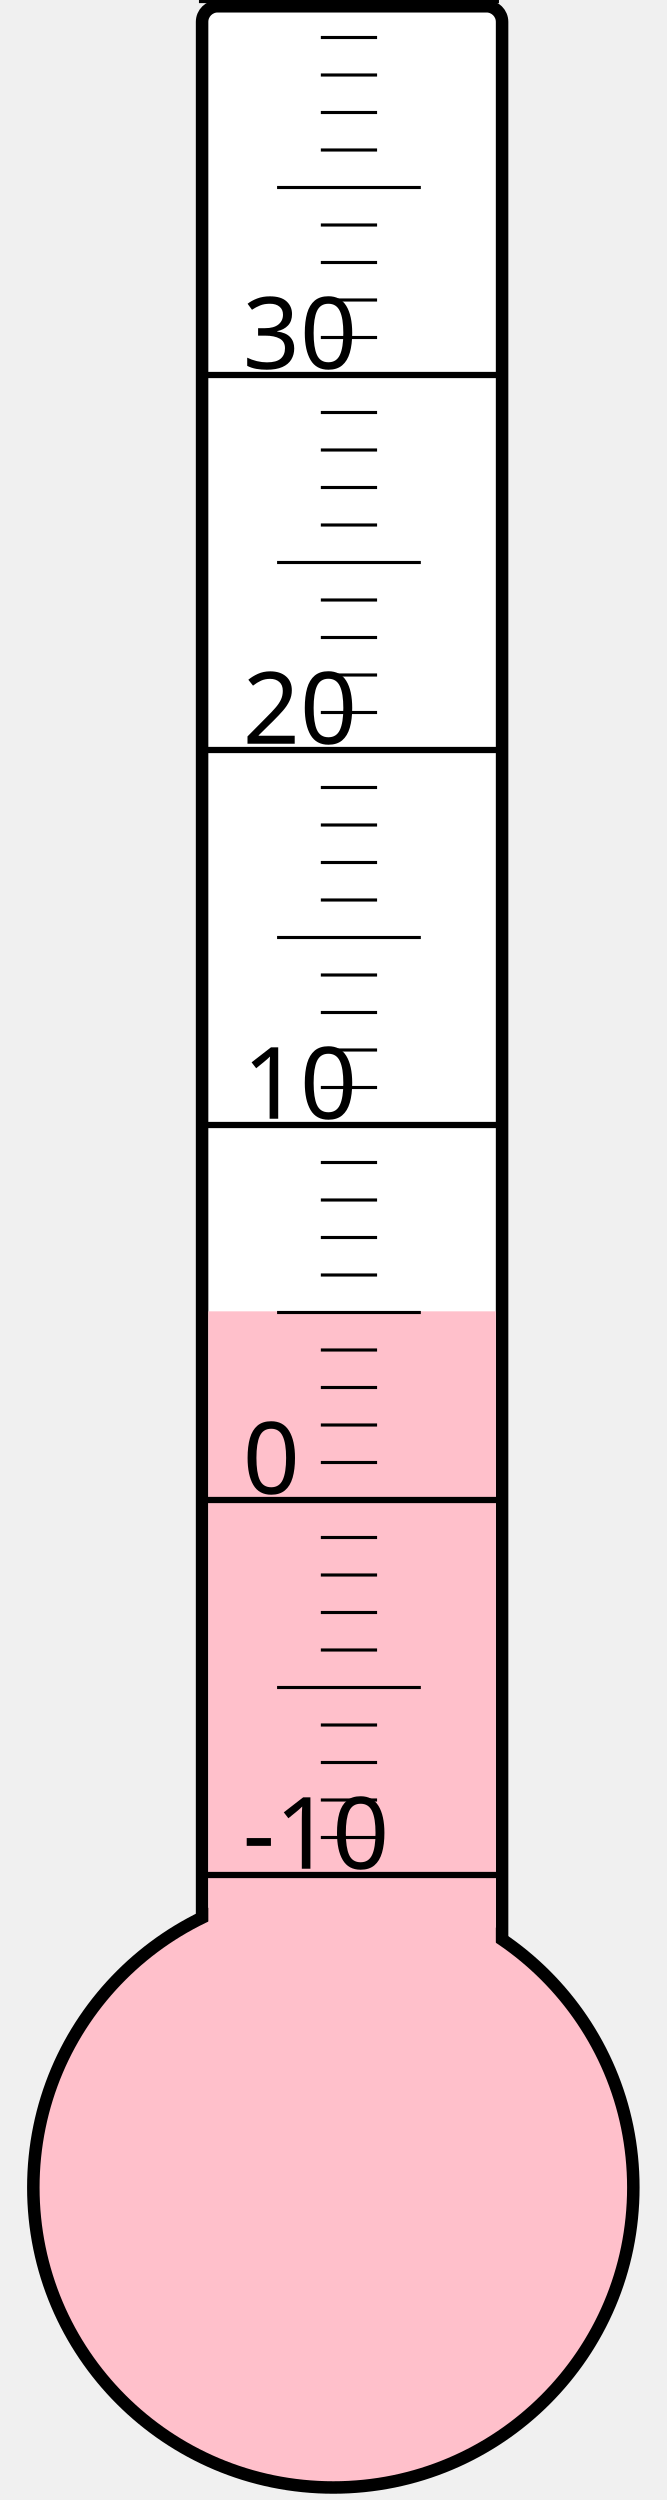
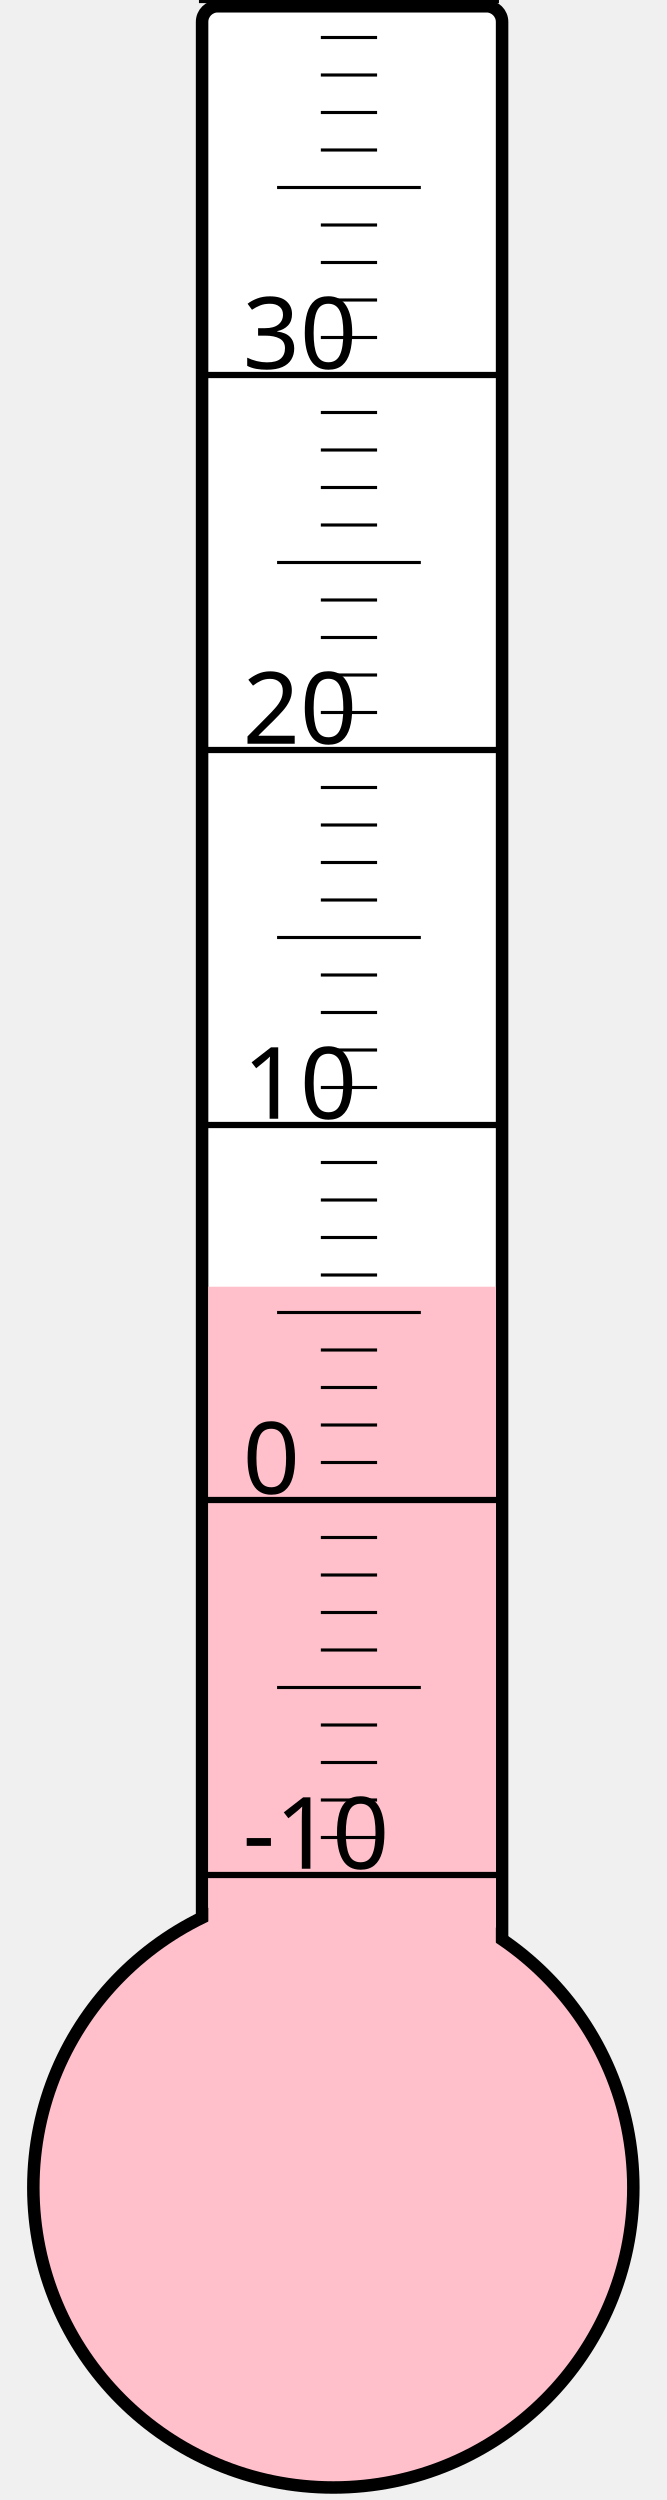
<svg xmlns="http://www.w3.org/2000/svg" width="40px" height="150px" viewBox="0 0 200 800">
  <rect width="200" height="800" x="0" y="0" style="fill: #ffffeb; fill-opacity: 0;" />
  <rect width="96" height="680" x="58" y="2" rx="5" ry="5" style="fill: white; fill-opacity: 1; stroke: black; stroke-width: 4;" />
  <circle cx="100" cy="700" r="96" style="fill: pink; stroke: black; stroke-width: 4;" />
-   <rect width="92" height="280.375" x="60" y="419.625" style="fill: pink; fill-opacity: 1; stroke-width: 0;" />
+   <rect width="92" height="288.25" x="60" y="411.75" style="fill: pink; fill-opacity: 1; stroke-width: 0;" />
  <text x="71" y="598" style="font-family: sans-serif; font-size: 24pt;">-10</text>
  <text x="71" y="478" style="font-family: sans-serif; font-size: 24pt;">0</text>
  <text x="71" y="358" style="font-family: sans-serif; font-size: 24pt;">10</text>
  <text x="71" y="238" style="font-family: sans-serif; font-size: 24pt;">20</text>
  <text x="71" y="118" style="font-family: sans-serif; font-size: 24pt;">30</text>
  <g style="stroke: black;">
    <line x1="57" y1="600" x2="153" y2="600" style="stroke-width: 2;" />
    <line x1="96" y1="588" x2="114" y2="588" style="stroke-width: 1;" />
    <line x1="96" y1="576" x2="114" y2="576" style="stroke-width: 1;" />
    <line x1="96" y1="564" x2="114" y2="564" style="stroke-width: 1;" />
    <line x1="96" y1="552" x2="114" y2="552" style="stroke-width: 1;" />
    <line x1="82" y1="540" x2="128" y2="540" style="stroke-width: 1;" />
    <line x1="96" y1="528" x2="114" y2="528" style="stroke-width: 1;" />
    <line x1="96" y1="516" x2="114" y2="516" style="stroke-width: 1;" />
    <line x1="96" y1="504" x2="114" y2="504" style="stroke-width: 1;" />
    <line x1="96" y1="492" x2="114" y2="492" style="stroke-width: 1;" />
    <line x1="57" y1="480" x2="153" y2="480" style="stroke-width: 2;" />
    <line x1="96" y1="468" x2="114" y2="468" style="stroke-width: 1;" />
    <line x1="96" y1="456" x2="114" y2="456" style="stroke-width: 1;" />
    <line x1="96" y1="444" x2="114" y2="444" style="stroke-width: 1;" />
    <line x1="96" y1="432" x2="114" y2="432" style="stroke-width: 1;" />
    <line x1="82" y1="420" x2="128" y2="420" style="stroke-width: 1;" />
    <line x1="96" y1="408" x2="114" y2="408" style="stroke-width: 1;" />
    <line x1="96" y1="396" x2="114" y2="396" style="stroke-width: 1;" />
    <line x1="96" y1="384" x2="114" y2="384" style="stroke-width: 1;" />
    <line x1="96" y1="372" x2="114" y2="372" style="stroke-width: 1;" />
    <line x1="57" y1="360" x2="153" y2="360" style="stroke-width: 2;" />
    <line x1="96" y1="348" x2="114" y2="348" style="stroke-width: 1;" />
    <line x1="96" y1="336" x2="114" y2="336" style="stroke-width: 1;" />
    <line x1="96" y1="324" x2="114" y2="324" style="stroke-width: 1;" />
    <line x1="96" y1="312" x2="114" y2="312" style="stroke-width: 1;" />
    <line x1="82" y1="300" x2="128" y2="300" style="stroke-width: 1;" />
    <line x1="96" y1="288" x2="114" y2="288" style="stroke-width: 1;" />
    <line x1="96" y1="276" x2="114" y2="276" style="stroke-width: 1;" />
    <line x1="96" y1="264" x2="114" y2="264" style="stroke-width: 1;" />
    <line x1="96" y1="252" x2="114" y2="252" style="stroke-width: 1;" />
    <line x1="57" y1="240" x2="153" y2="240" style="stroke-width: 2;" />
    <line x1="96" y1="228" x2="114" y2="228" style="stroke-width: 1;" />
    <line x1="96" y1="216" x2="114" y2="216" style="stroke-width: 1;" />
    <line x1="96" y1="204" x2="114" y2="204" style="stroke-width: 1;" />
    <line x1="96" y1="192" x2="114" y2="192" style="stroke-width: 1;" />
    <line x1="82" y1="180" x2="128" y2="180" style="stroke-width: 1;" />
    <line x1="96" y1="168" x2="114" y2="168" style="stroke-width: 1;" />
    <line x1="96" y1="156" x2="114" y2="156" style="stroke-width: 1;" />
    <line x1="96" y1="144" x2="114" y2="144" style="stroke-width: 1;" />
    <line x1="96" y1="132" x2="114" y2="132" style="stroke-width: 1;" />
    <line x1="57" y1="120" x2="153" y2="120" style="stroke-width: 2;" />
    <line x1="96" y1="108" x2="114" y2="108" style="stroke-width: 1;" />
    <line x1="96" y1="96" x2="114" y2="96" style="stroke-width: 1;" />
    <line x1="96" y1="84" x2="114" y2="84" style="stroke-width: 1;" />
    <line x1="96" y1="72" x2="114" y2="72" style="stroke-width: 1;" />
    <line x1="82" y1="60" x2="128" y2="60" style="stroke-width: 1;" />
    <line x1="96" y1="48" x2="114" y2="48" style="stroke-width: 1;" />
    <line x1="96" y1="36" x2="114" y2="36" style="stroke-width: 1;" />
    <line x1="96" y1="24" x2="114" y2="24" style="stroke-width: 1;" />
    <line x1="96" y1="12" x2="114" y2="12" style="stroke-width: 1;" />
    <line x1="57" y1="0" x2="153" y2="0" style="stroke-width: 2;" />
  </g>
</svg>
